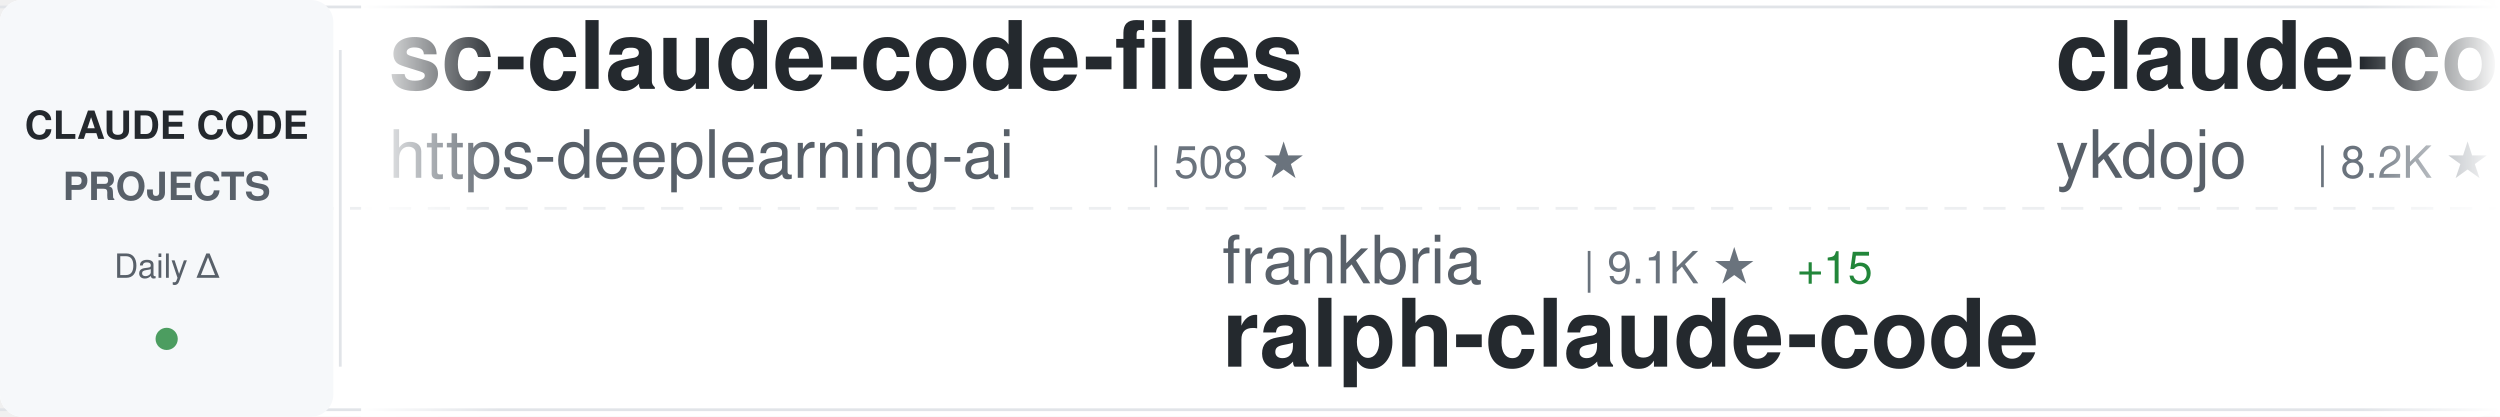
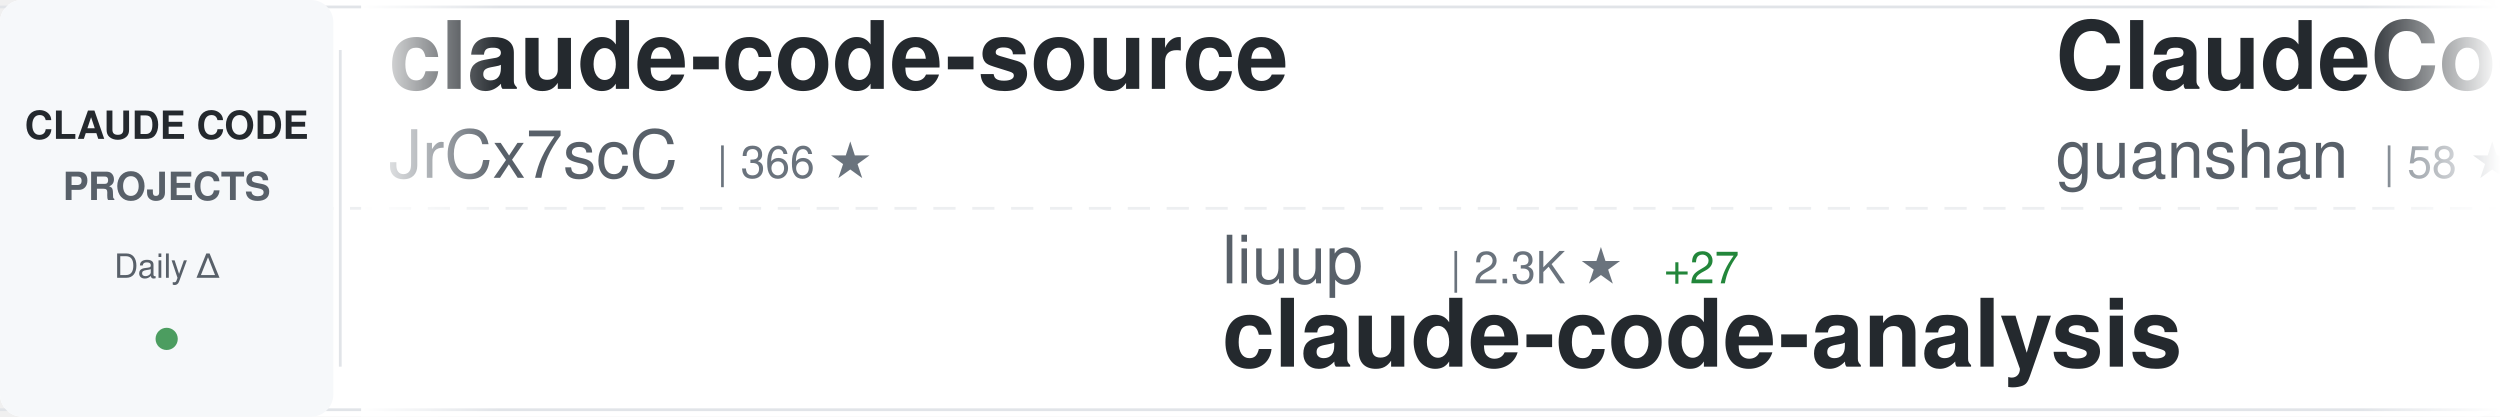
<svg xmlns="http://www.w3.org/2000/svg" width="900" height="150">
  <defs>
    <linearGradient id="awesomeLeftFade" x1="0%" y1="0%" x2="100%" y2="0%">
      <stop offset="0%" style="stop-color:#ffffff;stop-opacity:1" />
      <stop offset="100%" style="stop-color:#ffffff;stop-opacity:0" />
    </linearGradient>
    <linearGradient id="awesomeRightFade" x1="0%" y1="0%" x2="100%" y2="0%">
      <stop offset="0%" style="stop-color:#ffffff;stop-opacity:0" />
      <stop offset="100%" style="stop-color:#ffffff;stop-opacity:1" />
    </linearGradient>
  </defs>
  <rect width="900" height="150" fill="#ffffff" rx="8" />
  <rect x="0" y="2" width="900" height="1" fill="#e1e4e8" />
  <rect x="0" y="147" width="900" height="1" fill="#e1e4e8" />
  <line x1="0" y1="75" x2="900" y2="75" stroke="#e1e4e8" stroke-width="1" stroke-dasharray="8 6" opacity="0.6" />
  <rect x="0" y="0" width="120" height="150" fill="#f6f8fa" rx="8" />
  <text x="60" y="50" font-family="-apple-system, BlinkMacSystemFont, 'Segoe UI', Helvetica, Arial, sans-serif" font-size="14" font-weight="600" fill="#24292e" text-anchor="middle">CLAUDE CODE</text>
  <text x="60" y="72" font-family="-apple-system, BlinkMacSystemFont, 'Segoe UI', Helvetica, Arial, sans-serif" font-size="14" font-weight="600" fill="#586069" text-anchor="middle">PROJECTS</text>
  <text x="60" y="100" font-family="-apple-system, BlinkMacSystemFont, 'Segoe UI', Helvetica, Arial, sans-serif" font-size="12" font-weight="500" fill="#586069" text-anchor="middle">Daily Δ</text>
  <circle cx="60" cy="122" r="4" fill="#22863a" opacity="0.8" />
  <rect x="122" y="18" width="1" height="114" fill="#e1e4e8" />
  <clipPath id="awesomeTickerClip">
    <rect x="130" y="0" width="770" height="150" />
  </clipPath>
  <g clip-path="url(#awesomeTickerClip)">
    <g id="awesomeTickerItems">
      <animateTransform attributeName="transform" attributeType="XML" type="translate" from="0 0" to="-3000 0" dur="54s" repeatCount="indefinite" />
      <g transform="translate(0, 0)">
-         <text x="140" y="32" font-family="-apple-system, BlinkMacSystemFont, 'Segoe UI', Helvetica, Arial, sans-serif" font-size="34" font-weight="600" fill="#24292e">sc-claude-code-files</text>
-         <text x="140" y="64" font-family="-apple-system, BlinkMacSystemFont, 'Segoe UI', Helvetica, Arial, sans-serif" font-size="24" font-weight="400" fill="#586069">https-deeplearning-ai</text>
-         <text x="414" y="64" font-family="-apple-system, BlinkMacSystemFont, 'Segoe UI', Helvetica, Arial, sans-serif" font-size="16" font-weight="500" fill="#6a737d">| 508 ★</text>
+         <text x="140" y="32" font-family="-apple-system, BlinkMacSystemFont, 'Segoe UI', Helvetica, Arial, sans-serif" font-size="34" font-weight="600" fill="#24292e">claude-code-source</text>
+         <text x="140" y="64" font-family="-apple-system, BlinkMacSystemFont, 'Segoe UI', Helvetica, Arial, sans-serif" font-size="24" font-weight="400" fill="#586069">JrCx7scC</text>
+         <text x="258" y="64" font-family="-apple-system, BlinkMacSystemFont, 'Segoe UI', Helvetica, Arial, sans-serif" font-size="16" font-weight="500" fill="#6a737d">| 366 ★</text>
      </g>
      <g transform="translate(300, 0)">
-         <text x="140" y="102" font-family="-apple-system, BlinkMacSystemFont, 'Segoe UI', Helvetica, Arial, sans-serif" font-size="24" font-weight="400" fill="#586069">frankbria</text>
-         <text x="270" y="102" font-family="-apple-system, BlinkMacSystemFont, 'Segoe UI', Helvetica, Arial, sans-serif" font-size="16" font-weight="500" fill="#6a737d">| 9.1K ★</text>
-         <text x="347" y="102" font-family="-apple-system, BlinkMacSystemFont, 'Segoe UI', Helvetica, Arial, sans-serif" font-size="16" font-weight="500" fill="#22863a"> +15</text>
-         <text x="140" y="132" font-family="-apple-system, BlinkMacSystemFont, 'Segoe UI', Helvetica, Arial, sans-serif" font-size="34" font-weight="600" fill="#24292e">ralph-claude-code</text>
+         <text x="140" y="102" font-family="-apple-system, BlinkMacSystemFont, 'Segoe UI', Helvetica, Arial, sans-serif" font-size="24" font-weight="400" fill="#586069">liuup</text>
+         <text x="222" y="102" font-family="-apple-system, BlinkMacSystemFont, 'Segoe UI', Helvetica, Arial, sans-serif" font-size="16" font-weight="500" fill="#6a737d">| 2.3K ★</text>
+         <text x="299" y="102" font-family="-apple-system, BlinkMacSystemFont, 'Segoe UI', Helvetica, Arial, sans-serif" font-size="16" font-weight="500" fill="#22863a"> +27</text>
+         <text x="140" y="132" font-family="-apple-system, BlinkMacSystemFont, 'Segoe UI', Helvetica, Arial, sans-serif" font-size="34" font-weight="600" fill="#24292e">claude-code-analysis</text>
      </g>
      <g transform="translate(600, 0)">
-         <text x="140" y="32" font-family="-apple-system, BlinkMacSystemFont, 'Segoe UI', Helvetica, Arial, sans-serif" font-size="34" font-weight="600" fill="#24292e">claude-code-tips</text>
-         <text x="140" y="64" font-family="-apple-system, BlinkMacSystemFont, 'Segoe UI', Helvetica, Arial, sans-serif" font-size="24" font-weight="400" fill="#586069">ykdojo</text>
-         <text x="234" y="64" font-family="-apple-system, BlinkMacSystemFont, 'Segoe UI', Helvetica, Arial, sans-serif" font-size="16" font-weight="500" fill="#6a737d">| 8.2K ★</text>
-         <text x="311" y="64" font-family="-apple-system, BlinkMacSystemFont, 'Segoe UI', Helvetica, Arial, sans-serif" font-size="16" font-weight="500" fill="#22863a"> +16</text>
+         <text x="140" y="32" font-family="-apple-system, BlinkMacSystemFont, 'Segoe UI', Helvetica, Arial, sans-serif" font-size="34" font-weight="600" fill="#24292e">ClaudeCode</text>
+         <text x="140" y="64" font-family="-apple-system, BlinkMacSystemFont, 'Segoe UI', Helvetica, Arial, sans-serif" font-size="24" font-weight="400" fill="#586069">guanshan</text>
+         <text x="258" y="64" font-family="-apple-system, BlinkMacSystemFont, 'Segoe UI', Helvetica, Arial, sans-serif" font-size="16" font-weight="500" fill="#6a737d">| 58 ★</text>
      </g>
      <g transform="translate(900, 0)">
-         <text x="140" y="102" font-family="-apple-system, BlinkMacSystemFont, 'Segoe UI', Helvetica, Arial, sans-serif" font-size="24" font-weight="400" fill="#586069">isboyjc</text>
-         <text x="246" y="102" font-family="-apple-system, BlinkMacSystemFont, 'Segoe UI', Helvetica, Arial, sans-serif" font-size="16" font-weight="500" fill="#6a737d">| 156 ★</text>
-         <text x="140" y="132" font-family="-apple-system, BlinkMacSystemFont, 'Segoe UI', Helvetica, Arial, sans-serif" font-size="34" font-weight="600" fill="#24292e">claude-code</text>
+         <text x="140" y="102" font-family="-apple-system, BlinkMacSystemFont, 'Segoe UI', Helvetica, Arial, sans-serif" font-size="24" font-weight="400" fill="#586069">affaan-m</text>
+         <text x="258" y="102" font-family="-apple-system, BlinkMacSystemFont, 'Segoe UI', Helvetica, Arial, sans-serif" font-size="16" font-weight="500" fill="#6a737d">| 176.2K ★</text>
+         <text x="353" y="102" font-family="-apple-system, BlinkMacSystemFont, 'Segoe UI', Helvetica, Arial, sans-serif" font-size="16" font-weight="500" fill="#22863a"> +673</text>
+         <text x="140" y="132" font-family="-apple-system, BlinkMacSystemFont, 'Segoe UI', Helvetica, Arial, sans-serif" font-size="34" font-weight="600" fill="#24292e">everything-claude-code</text>
      </g>
      <g transform="translate(1200, 0)">
-         <text x="140" y="32" font-family="-apple-system, BlinkMacSystemFont, 'Segoe UI', Helvetica, Arial, sans-serif" font-size="34" font-weight="600" fill="#24292e">claude-code-sourcemap</text>
-         <text x="140" y="64" font-family="-apple-system, BlinkMacSystemFont, 'Segoe UI', Helvetica, Arial, sans-serif" font-size="24" font-weight="400" fill="#586069">Hyper66666</text>
-         <text x="282" y="64" font-family="-apple-system, BlinkMacSystemFont, 'Segoe UI', Helvetica, Arial, sans-serif" font-size="16" font-weight="500" fill="#6a737d">| 213 ★</text>
+         <text x="140" y="32" font-family="-apple-system, BlinkMacSystemFont, 'Segoe UI', Helvetica, Arial, sans-serif" font-size="34" font-weight="600" fill="#24292e">claude-code-source-code</text>
+         <text x="140" y="64" font-family="-apple-system, BlinkMacSystemFont, 'Segoe UI', Helvetica, Arial, sans-serif" font-size="24" font-weight="400" fill="#586069">777genius</text>
+         <text x="270" y="64" font-family="-apple-system, BlinkMacSystemFont, 'Segoe UI', Helvetica, Arial, sans-serif" font-size="16" font-weight="500" fill="#6a737d">| 908 ★</text>
      </g>
      <g transform="translate(1500, 0)">
-         <text x="140" y="102" font-family="-apple-system, BlinkMacSystemFont, 'Segoe UI', Helvetica, Arial, sans-serif" font-size="24" font-weight="400" fill="#586069">claude-code-best</text>
-         <text x="354" y="102" font-family="-apple-system, BlinkMacSystemFont, 'Segoe UI', Helvetica, Arial, sans-serif" font-size="16" font-weight="500" fill="#6a737d">| 17.8K ★</text>
-         <text x="440" y="102" font-family="-apple-system, BlinkMacSystemFont, 'Segoe UI', Helvetica, Arial, sans-serif" font-size="16" font-weight="500" fill="#22863a"> +83</text>
-         <text x="140" y="132" font-family="-apple-system, BlinkMacSystemFont, 'Segoe UI', Helvetica, Arial, sans-serif" font-size="34" font-weight="600" fill="#24292e">claude-code</text>
+         <text x="140" y="102" font-family="-apple-system, BlinkMacSystemFont, 'Segoe UI', Helvetica, Arial, sans-serif" font-size="24" font-weight="400" fill="#586069">ding113</text>
+         <text x="246" y="102" font-family="-apple-system, BlinkMacSystemFont, 'Segoe UI', Helvetica, Arial, sans-serif" font-size="16" font-weight="500" fill="#6a737d">| 2.8K ★</text>
+         <text x="323" y="102" font-family="-apple-system, BlinkMacSystemFont, 'Segoe UI', Helvetica, Arial, sans-serif" font-size="16" font-weight="500" fill="#22863a"> +11</text>
+         <text x="140" y="132" font-family="-apple-system, BlinkMacSystemFont, 'Segoe UI', Helvetica, Arial, sans-serif" font-size="34" font-weight="600" fill="#24292e">claude-code-hub</text>
      </g>
      <g transform="translate(1800, 0)">
-         <text x="140" y="32" font-family="-apple-system, BlinkMacSystemFont, 'Segoe UI', Helvetica, Arial, sans-serif" font-size="34" font-weight="600" fill="#24292e">claudecodeui</text>
-         <text x="140" y="64" font-family="-apple-system, BlinkMacSystemFont, 'Segoe UI', Helvetica, Arial, sans-serif" font-size="24" font-weight="400" fill="#586069">siteboon</text>
-         <text x="258" y="64" font-family="-apple-system, BlinkMacSystemFont, 'Segoe UI', Helvetica, Arial, sans-serif" font-size="16" font-weight="500" fill="#6a737d">| 10.7K ★</text>
-         <text x="344" y="64" font-family="-apple-system, BlinkMacSystemFont, 'Segoe UI', Helvetica, Arial, sans-serif" font-size="16" font-weight="500" fill="#22863a"> +55</text>
+         <text x="140" y="32" font-family="-apple-system, BlinkMacSystemFont, 'Segoe UI', Helvetica, Arial, sans-serif" font-size="34" font-weight="600" fill="#24292e">claude-code</text>
+         <text x="140" y="64" font-family="-apple-system, BlinkMacSystemFont, 'Segoe UI', Helvetica, Arial, sans-serif" font-size="24" font-weight="400" fill="#586069">RishabhK103</text>
+         <text x="294" y="64" font-family="-apple-system, BlinkMacSystemFont, 'Segoe UI', Helvetica, Arial, sans-serif" font-size="16" font-weight="500" fill="#6a737d">| 79 ★</text>
+         <text x="353" y="64" font-family="-apple-system, BlinkMacSystemFont, 'Segoe UI', Helvetica, Arial, sans-serif" font-size="16" font-weight="500" fill="#22863a"> +2</text>
      </g>
      <g transform="translate(2100, 0)">
-         <text x="140" y="102" font-family="-apple-system, BlinkMacSystemFont, 'Segoe UI', Helvetica, Arial, sans-serif" font-size="24" font-weight="400" fill="#586069">router-for-me</text>
-         <text x="318" y="102" font-family="-apple-system, BlinkMacSystemFont, 'Segoe UI', Helvetica, Arial, sans-serif" font-size="16" font-weight="500" fill="#6a737d">| 31.5K ★</text>
-         <text x="404" y="102" font-family="-apple-system, BlinkMacSystemFont, 'Segoe UI', Helvetica, Arial, sans-serif" font-size="16" font-weight="500" fill="#22863a"> +243</text>
-         <text x="140" y="132" font-family="-apple-system, BlinkMacSystemFont, 'Segoe UI', Helvetica, Arial, sans-serif" font-size="34" font-weight="600" fill="#24292e">CLIProxyAPI</text>
+         <text x="140" y="102" font-family="-apple-system, BlinkMacSystemFont, 'Segoe UI', Helvetica, Arial, sans-serif" font-size="24" font-weight="400" fill="#586069">Cranot</text>
+         <text x="234" y="102" font-family="-apple-system, BlinkMacSystemFont, 'Segoe UI', Helvetica, Arial, sans-serif" font-size="16" font-weight="500" fill="#6a737d">| 2.7K ★</text>
+         <text x="311" y="102" font-family="-apple-system, BlinkMacSystemFont, 'Segoe UI', Helvetica, Arial, sans-serif" font-size="16" font-weight="500" fill="#22863a"> +2</text>
+         <text x="140" y="132" font-family="-apple-system, BlinkMacSystemFont, 'Segoe UI', Helvetica, Arial, sans-serif" font-size="34" font-weight="600" fill="#24292e">claude-code-guide</text>
      </g>
      <g transform="translate(2400, 0)">
-         <text x="140" y="32" font-family="-apple-system, BlinkMacSystemFont, 'Segoe UI', Helvetica, Arial, sans-serif" font-size="34" font-weight="600" fill="#24292e">claude-code</text>
-         <text x="140" y="64" font-family="-apple-system, BlinkMacSystemFont, 'Segoe UI', Helvetica, Arial, sans-serif" font-size="24" font-weight="400" fill="#586069">tanbiralam</text>
-         <text x="282" y="64" font-family="-apple-system, BlinkMacSystemFont, 'Segoe UI', Helvetica, Arial, sans-serif" font-size="16" font-weight="500" fill="#6a737d">| 1.6K ★</text>
-         <text x="359" y="64" font-family="-apple-system, BlinkMacSystemFont, 'Segoe UI', Helvetica, Arial, sans-serif" font-size="16" font-weight="500" fill="#22863a"> +9</text>
+         <text x="140" y="32" font-family="-apple-system, BlinkMacSystemFont, 'Segoe UI', Helvetica, Arial, sans-serif" font-size="34" font-weight="600" fill="#24292e">claude-code-spec-workflo...</text>
+         <text x="140" y="64" font-family="-apple-system, BlinkMacSystemFont, 'Segoe UI', Helvetica, Arial, sans-serif" font-size="24" font-weight="400" fill="#586069">Pimzino</text>
+         <text x="246" y="64" font-family="-apple-system, BlinkMacSystemFont, 'Segoe UI', Helvetica, Arial, sans-serif" font-size="16" font-weight="500" fill="#6a737d">| 3.7K ★</text>
+         <text x="323" y="64" font-family="-apple-system, BlinkMacSystemFont, 'Segoe UI', Helvetica, Arial, sans-serif" font-size="16" font-weight="500" fill="#22863a"> +1</text>
      </g>
      <g transform="translate(2700, 0)">
-         <text x="140" y="102" font-family="-apple-system, BlinkMacSystemFont, 'Segoe UI', Helvetica, Arial, sans-serif" font-size="24" font-weight="400" fill="#586069">pengchengneo</text>
-         <text x="306" y="102" font-family="-apple-system, BlinkMacSystemFont, 'Segoe UI', Helvetica, Arial, sans-serif" font-size="16" font-weight="500" fill="#6a737d">| 1.3K ★</text>
-         <text x="383" y="102" font-family="-apple-system, BlinkMacSystemFont, 'Segoe UI', Helvetica, Arial, sans-serif" font-size="16" font-weight="500" fill="#22863a"> +4</text>
-         <text x="140" y="132" font-family="-apple-system, BlinkMacSystemFont, 'Segoe UI', Helvetica, Arial, sans-serif" font-size="34" font-weight="600" fill="#24292e">Claude-Code</text>
+         <text x="140" y="102" font-family="-apple-system, BlinkMacSystemFont, 'Segoe UI', Helvetica, Arial, sans-serif" font-size="24" font-weight="400" fill="#586069">pedrohcgs</text>
+         <text x="270" y="102" font-family="-apple-system, BlinkMacSystemFont, 'Segoe UI', Helvetica, Arial, sans-serif" font-size="16" font-weight="500" fill="#6a737d">| 1.1K ★</text>
+         <text x="347" y="102" font-family="-apple-system, BlinkMacSystemFont, 'Segoe UI', Helvetica, Arial, sans-serif" font-size="16" font-weight="500" fill="#22863a"> +5</text>
+         <text x="140" y="132" font-family="-apple-system, BlinkMacSystemFont, 'Segoe UI', Helvetica, Arial, sans-serif" font-size="34" font-weight="600" fill="#24292e">claude-code-my-workflow</text>
      </g>
      <g transform="translate(3000, 0)">
-         <text x="140" y="32" font-family="-apple-system, BlinkMacSystemFont, 'Segoe UI', Helvetica, Arial, sans-serif" font-size="34" font-weight="600" fill="#24292e">sc-claude-code-files</text>
-         <text x="140" y="64" font-family="-apple-system, BlinkMacSystemFont, 'Segoe UI', Helvetica, Arial, sans-serif" font-size="24" font-weight="400" fill="#586069">https-deeplearning-ai</text>
-         <text x="414" y="64" font-family="-apple-system, BlinkMacSystemFont, 'Segoe UI', Helvetica, Arial, sans-serif" font-size="16" font-weight="500" fill="#6a737d">| 508 ★</text>
+         <text x="140" y="32" font-family="-apple-system, BlinkMacSystemFont, 'Segoe UI', Helvetica, Arial, sans-serif" font-size="34" font-weight="600" fill="#24292e">claude-code-source</text>
+         <text x="140" y="64" font-family="-apple-system, BlinkMacSystemFont, 'Segoe UI', Helvetica, Arial, sans-serif" font-size="24" font-weight="400" fill="#586069">JrCx7scC</text>
+         <text x="258" y="64" font-family="-apple-system, BlinkMacSystemFont, 'Segoe UI', Helvetica, Arial, sans-serif" font-size="16" font-weight="500" fill="#6a737d">| 366 ★</text>
      </g>
      <g transform="translate(3300, 0)">
-         <text x="140" y="102" font-family="-apple-system, BlinkMacSystemFont, 'Segoe UI', Helvetica, Arial, sans-serif" font-size="24" font-weight="400" fill="#586069">frankbria</text>
-         <text x="270" y="102" font-family="-apple-system, BlinkMacSystemFont, 'Segoe UI', Helvetica, Arial, sans-serif" font-size="16" font-weight="500" fill="#6a737d">| 9.1K ★</text>
-         <text x="347" y="102" font-family="-apple-system, BlinkMacSystemFont, 'Segoe UI', Helvetica, Arial, sans-serif" font-size="16" font-weight="500" fill="#22863a"> +15</text>
-         <text x="140" y="132" font-family="-apple-system, BlinkMacSystemFont, 'Segoe UI', Helvetica, Arial, sans-serif" font-size="34" font-weight="600" fill="#24292e">ralph-claude-code</text>
+         <text x="140" y="102" font-family="-apple-system, BlinkMacSystemFont, 'Segoe UI', Helvetica, Arial, sans-serif" font-size="24" font-weight="400" fill="#586069">liuup</text>
+         <text x="222" y="102" font-family="-apple-system, BlinkMacSystemFont, 'Segoe UI', Helvetica, Arial, sans-serif" font-size="16" font-weight="500" fill="#6a737d">| 2.3K ★</text>
+         <text x="299" y="102" font-family="-apple-system, BlinkMacSystemFont, 'Segoe UI', Helvetica, Arial, sans-serif" font-size="16" font-weight="500" fill="#22863a"> +27</text>
+         <text x="140" y="132" font-family="-apple-system, BlinkMacSystemFont, 'Segoe UI', Helvetica, Arial, sans-serif" font-size="34" font-weight="600" fill="#24292e">claude-code-analysis</text>
      </g>
      <g transform="translate(3600, 0)">
-         <text x="140" y="32" font-family="-apple-system, BlinkMacSystemFont, 'Segoe UI', Helvetica, Arial, sans-serif" font-size="34" font-weight="600" fill="#24292e">claude-code-tips</text>
-         <text x="140" y="64" font-family="-apple-system, BlinkMacSystemFont, 'Segoe UI', Helvetica, Arial, sans-serif" font-size="24" font-weight="400" fill="#586069">ykdojo</text>
-         <text x="234" y="64" font-family="-apple-system, BlinkMacSystemFont, 'Segoe UI', Helvetica, Arial, sans-serif" font-size="16" font-weight="500" fill="#6a737d">| 8.2K ★</text>
-         <text x="311" y="64" font-family="-apple-system, BlinkMacSystemFont, 'Segoe UI', Helvetica, Arial, sans-serif" font-size="16" font-weight="500" fill="#22863a"> +16</text>
+         <text x="140" y="32" font-family="-apple-system, BlinkMacSystemFont, 'Segoe UI', Helvetica, Arial, sans-serif" font-size="34" font-weight="600" fill="#24292e">ClaudeCode</text>
+         <text x="140" y="64" font-family="-apple-system, BlinkMacSystemFont, 'Segoe UI', Helvetica, Arial, sans-serif" font-size="24" font-weight="400" fill="#586069">guanshan</text>
+         <text x="258" y="64" font-family="-apple-system, BlinkMacSystemFont, 'Segoe UI', Helvetica, Arial, sans-serif" font-size="16" font-weight="500" fill="#6a737d">| 58 ★</text>
      </g>
      <g transform="translate(3900, 0)">
-         <text x="140" y="102" font-family="-apple-system, BlinkMacSystemFont, 'Segoe UI', Helvetica, Arial, sans-serif" font-size="24" font-weight="400" fill="#586069">isboyjc</text>
-         <text x="246" y="102" font-family="-apple-system, BlinkMacSystemFont, 'Segoe UI', Helvetica, Arial, sans-serif" font-size="16" font-weight="500" fill="#6a737d">| 156 ★</text>
-         <text x="140" y="132" font-family="-apple-system, BlinkMacSystemFont, 'Segoe UI', Helvetica, Arial, sans-serif" font-size="34" font-weight="600" fill="#24292e">claude-code</text>
+         <text x="140" y="102" font-family="-apple-system, BlinkMacSystemFont, 'Segoe UI', Helvetica, Arial, sans-serif" font-size="24" font-weight="400" fill="#586069">affaan-m</text>
+         <text x="258" y="102" font-family="-apple-system, BlinkMacSystemFont, 'Segoe UI', Helvetica, Arial, sans-serif" font-size="16" font-weight="500" fill="#6a737d">| 176.2K ★</text>
+         <text x="353" y="102" font-family="-apple-system, BlinkMacSystemFont, 'Segoe UI', Helvetica, Arial, sans-serif" font-size="16" font-weight="500" fill="#22863a"> +673</text>
+         <text x="140" y="132" font-family="-apple-system, BlinkMacSystemFont, 'Segoe UI', Helvetica, Arial, sans-serif" font-size="34" font-weight="600" fill="#24292e">everything-claude-code</text>
      </g>
    </g>
  </g>
  <rect x="130" y="0" width="50" height="150" fill="url(#awesomeLeftFade)" />
  <rect x="850" y="0" width="50" height="150" fill="url(#awesomeRightFade)" />
</svg>
